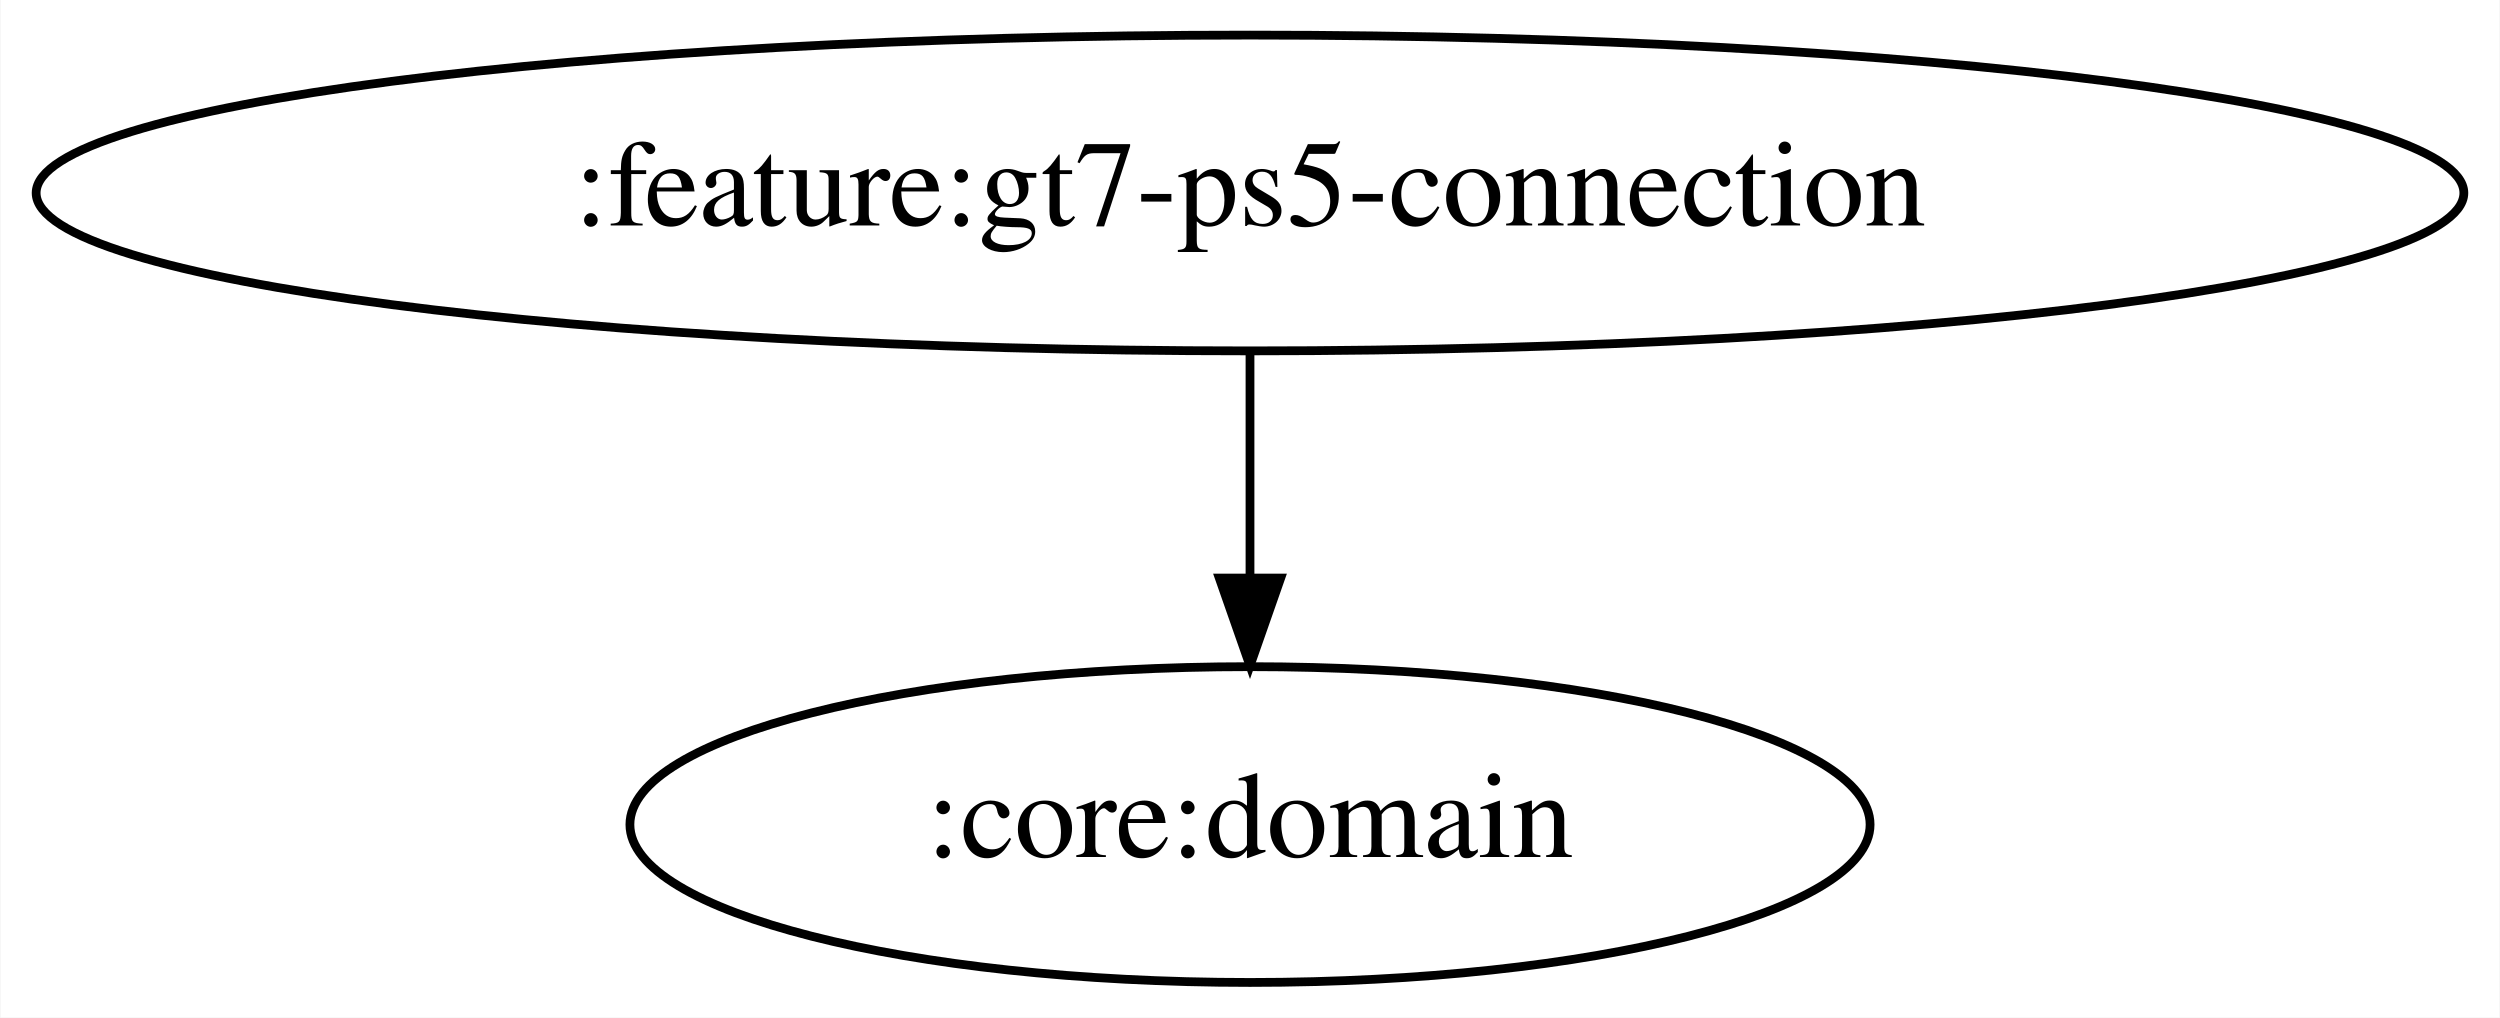
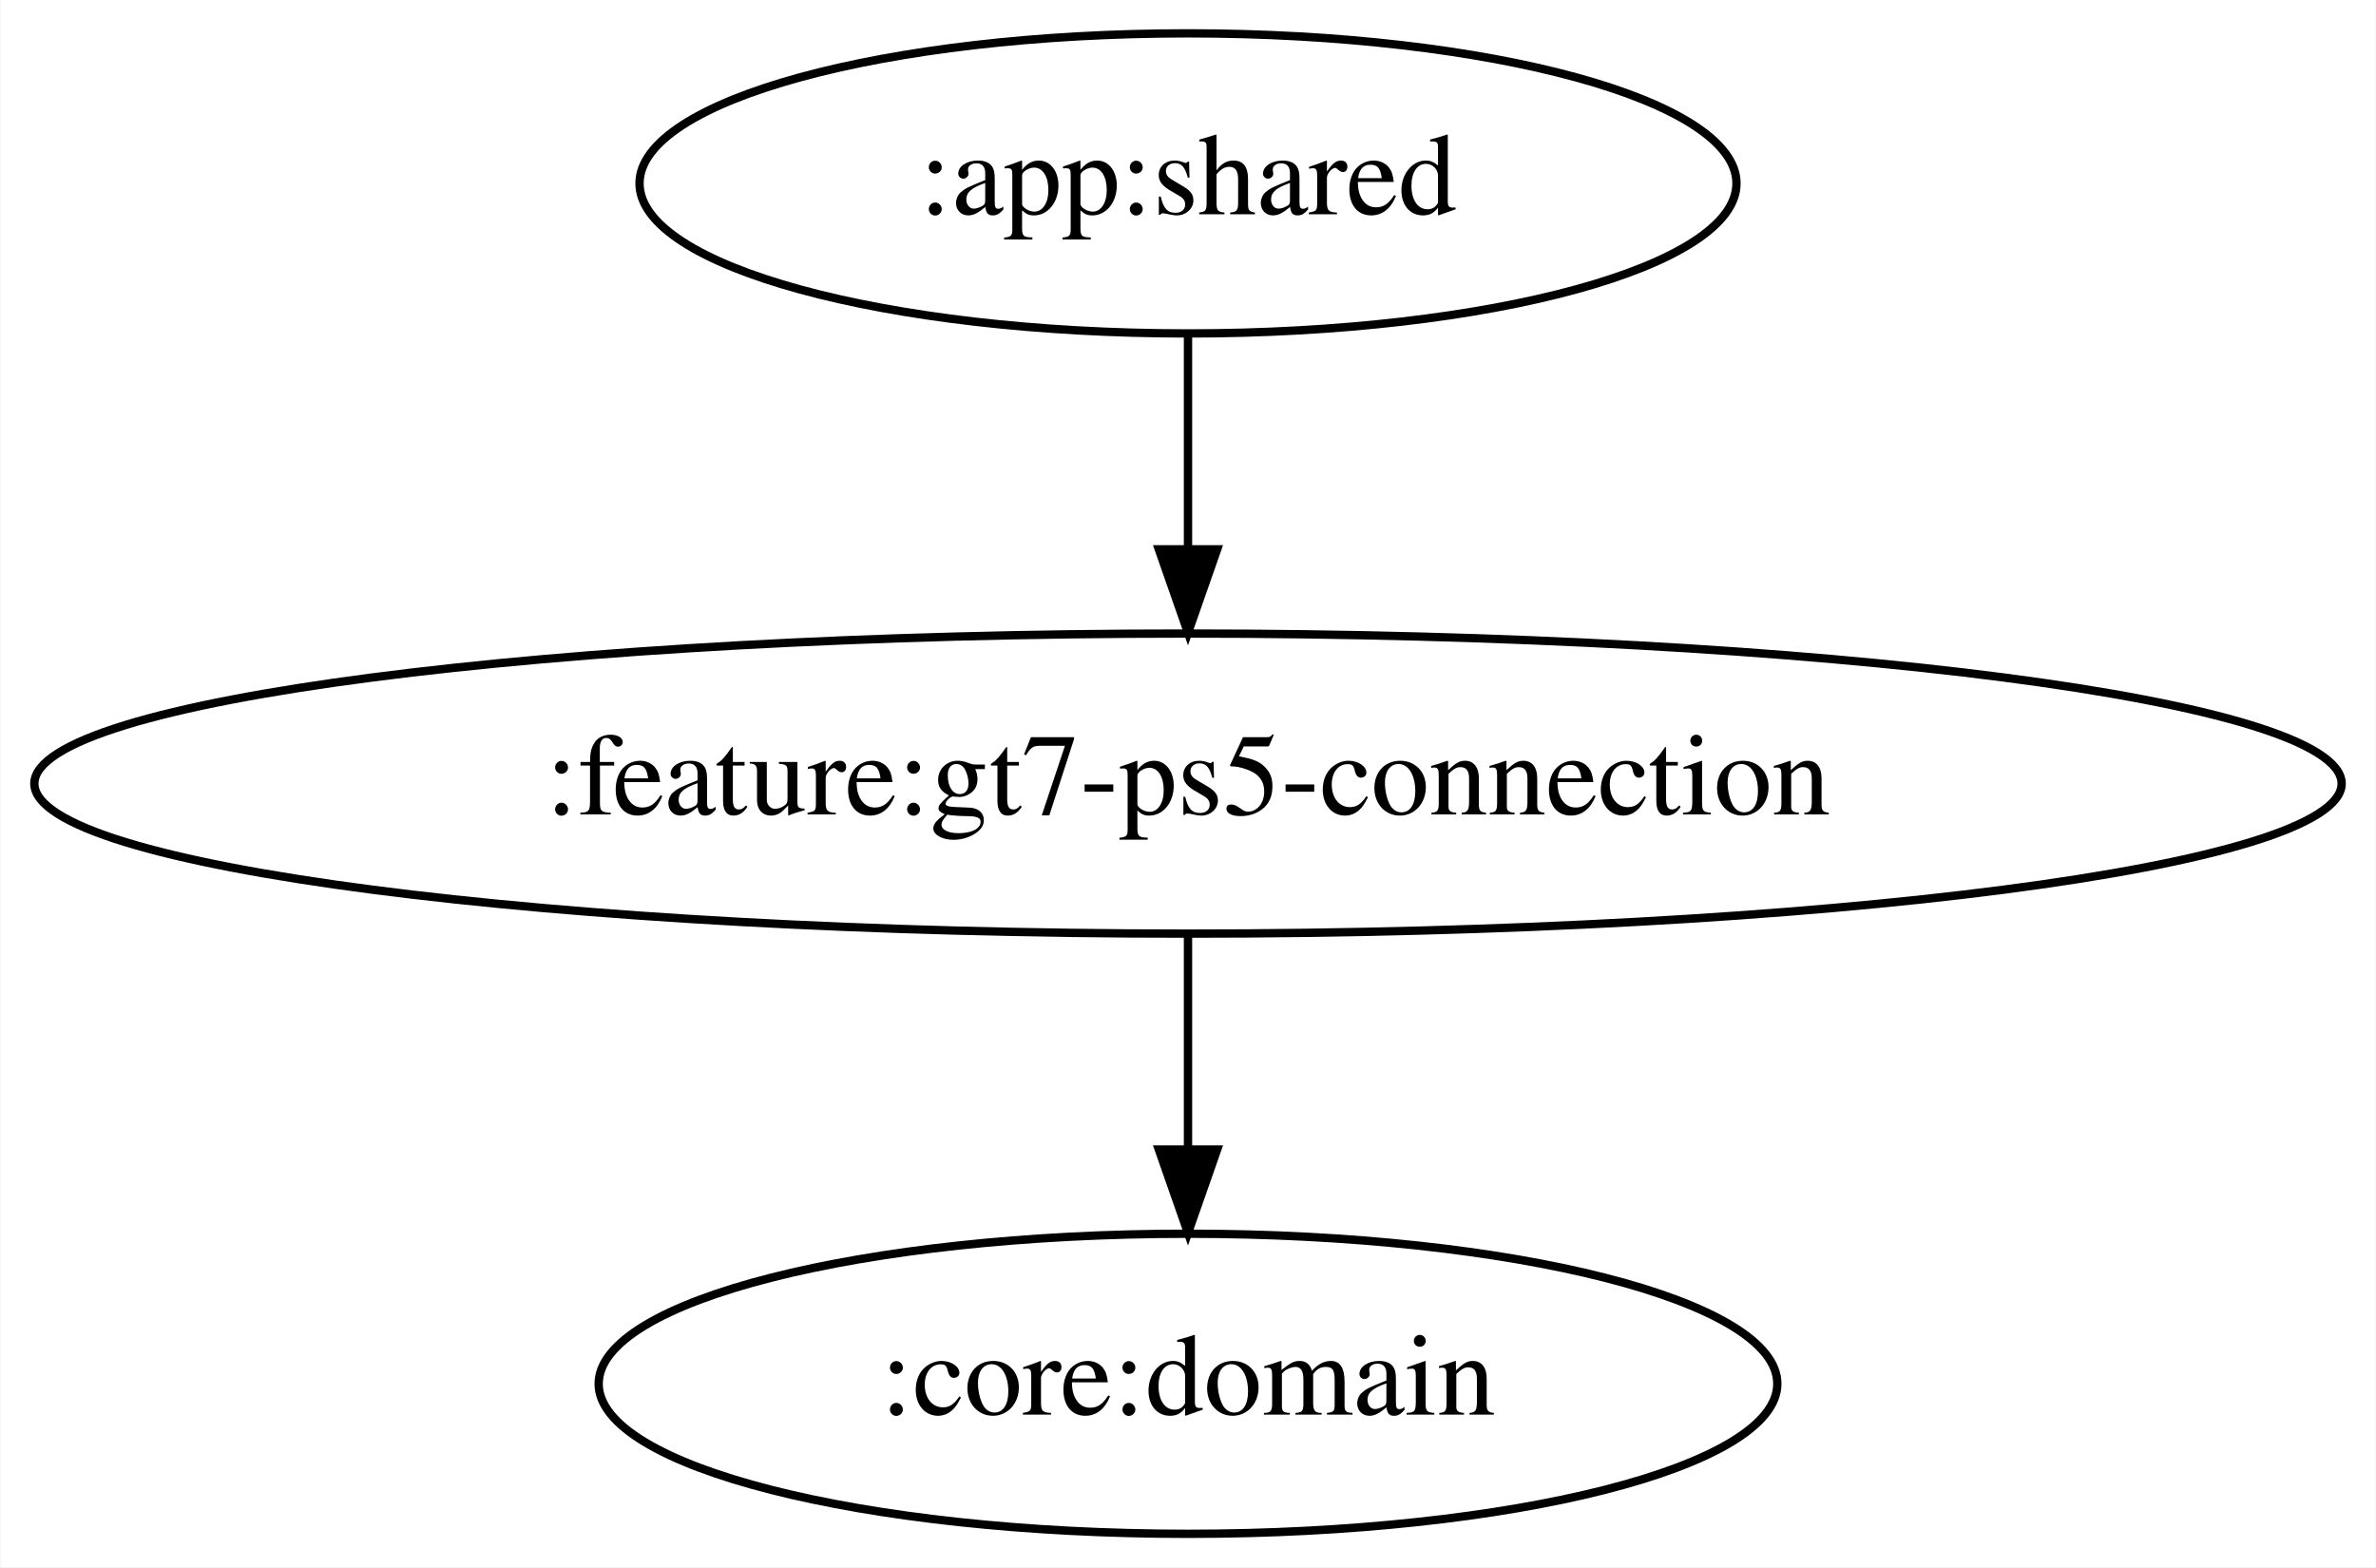
- <svg xmlns="http://www.w3.org/2000/svg" width="285pt" height="116pt" viewBox="0.00 0.00 284.88 116.00">
-   <g id="graph0" class="graph" transform="scale(1 1) rotate(0) translate(4 112)">
-     <polygon fill="white" stroke="transparent" points="-4,4 -4,-112 280.88,-112 280.88,4 -4,4" />
+ <svg xmlns="http://www.w3.org/2000/svg" width="285pt" height="188pt" viewBox="0.00 0.00 284.88 188.00">
+   <g id="graph0" class="graph" transform="scale(1 1) rotate(0) translate(4 184)">
+     <polygon fill="white" stroke="transparent" points="-4,4 -4,-184 280.88,-184 280.88,4 -4,4" />
    <g id="node1" class="node">
+       <ellipse fill="none" stroke="black" cx="138.44" cy="-162" rx="65.79" ry="18" />
+       <text text-anchor="middle" x="138.44" y="-158.3" font-family="Times,serif" font-size="14.00">:app:shared</text>
+     </g>
+     <g id="node2" class="node">
      <ellipse fill="none" stroke="black" cx="138.44" cy="-90" rx="138.38" ry="18" />
      <text text-anchor="middle" x="138.44" y="-86.3" font-family="Times,serif" font-size="14.00">:feature:gt7-ps5-connection</text>
    </g>
-     <g id="node2" class="node">
+     <g id="edge1" class="edge">
+       <path fill="none" stroke="black" d="M138.44,-143.7C138.44,-135.98 138.44,-126.71 138.44,-118.11" />
+       <polygon fill="black" stroke="black" points="141.94,-118.1 138.44,-108.1 134.94,-118.1 141.94,-118.1" />
+     </g>
+     <g id="node3" class="node">
      <ellipse fill="none" stroke="black" cx="138.44" cy="-18" rx="70.69" ry="18" />
      <text text-anchor="middle" x="138.44" y="-14.3" font-family="Times,serif" font-size="14.00">:core:domain</text>
    </g>
-     <g id="edge1" class="edge">
+     <g id="edge2" class="edge">
      <path fill="none" stroke="black" d="M138.44,-71.7C138.44,-63.98 138.44,-54.71 138.44,-46.11" />
      <polygon fill="black" stroke="black" points="141.94,-46.1 138.44,-36.1 134.94,-46.1 141.94,-46.1" />
    </g>
  </g>
</svg>
